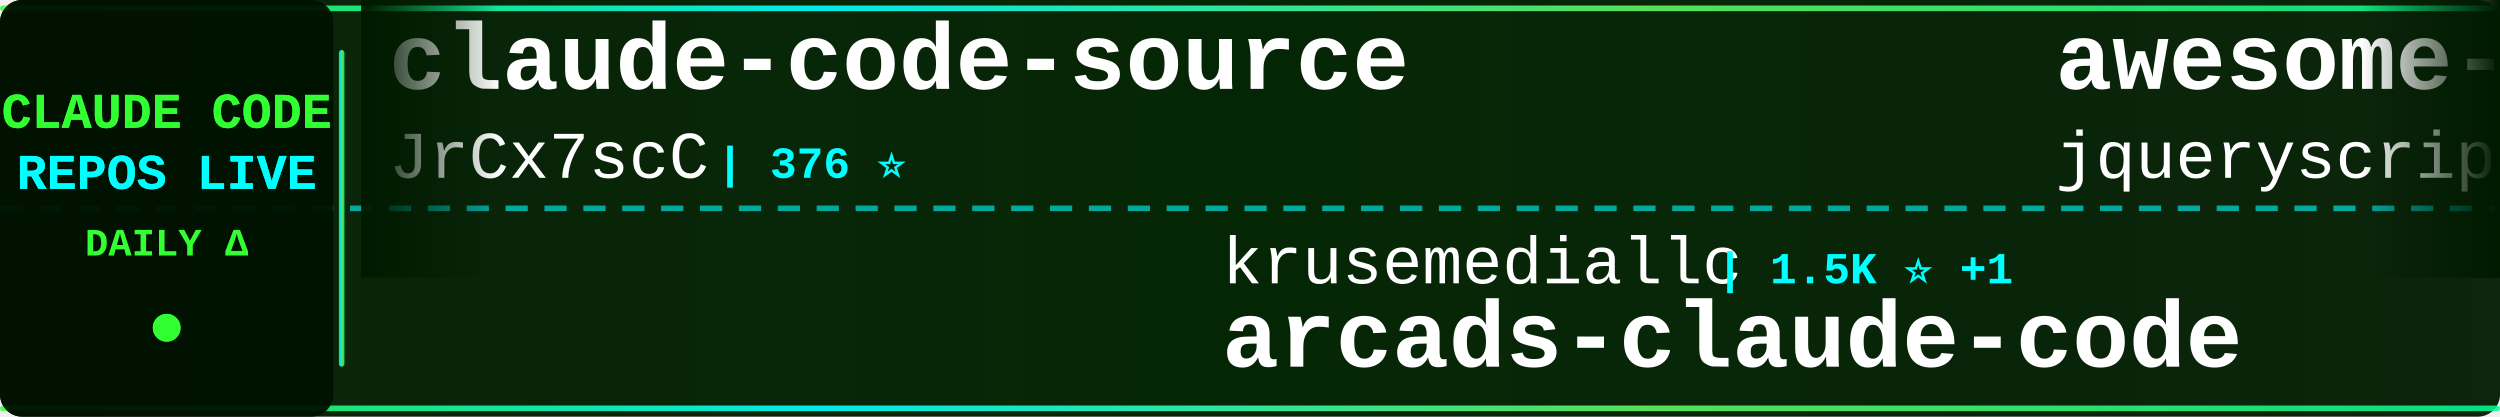
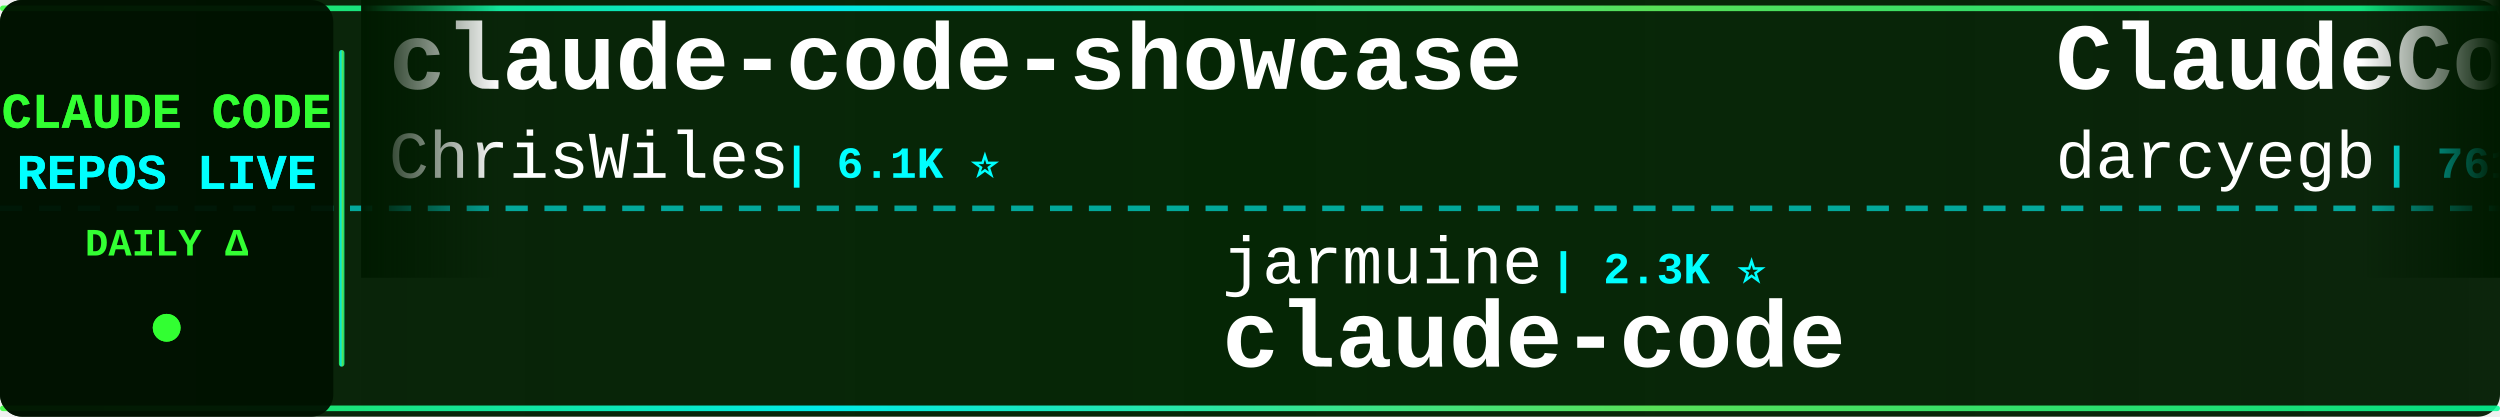
<svg xmlns="http://www.w3.org/2000/svg" width="900" height="150">
  <defs>
    <linearGradient id="tickerBg" x1="0%" y1="0%" x2="100%" y2="0%">
      <stop offset="0%" style="stop-color:#001a00;stop-opacity:0.95" />
      <stop offset="50%" style="stop-color:#002200;stop-opacity:0.98" />
      <stop offset="100%" style="stop-color:#001a00;stop-opacity:0.95" />
    </linearGradient>
    <linearGradient id="borderGrad" x1="0%" y1="0%" x2="100%" y2="0%">
      <stop offset="0%" style="stop-color:#33ff33;stop-opacity:0.85">
        <animate attributeName="stop-opacity" values="0.85;1;0.85" dur="2s" repeatCount="indefinite" />
      </stop>
      <stop offset="33%" style="stop-color:#00ffff;stop-opacity:0.9">
        <animate attributeName="stop-opacity" values="0.9;1;0.9" dur="2.2s" repeatCount="indefinite" />
      </stop>
      <stop offset="66%" style="stop-color:#66ff66;stop-opacity:0.85">
        <animate attributeName="stop-opacity" values="0.85;1;0.85" dur="1.8s" repeatCount="indefinite" />
      </stop>
      <stop offset="100%" style="stop-color:#00ff99;stop-opacity:0.85">
        <animate attributeName="stop-opacity" values="0.85;1;0.85" dur="2s" repeatCount="indefinite" />
      </stop>
    </linearGradient>
    <filter id="textGlow">
      <feGaussianBlur stdDeviation="0.1" result="coloredBlur" />
      <feMerge>
        <feMergeNode in="coloredBlur" />
        <feMergeNode in="SourceGraphic" />
      </feMerge>
    </filter>
    <filter id="metricGlow">
      <feGaussianBlur stdDeviation="0.2" result="coloredBlur" />
      <feMerge>
        <feMergeNode in="coloredBlur" />
        <feMergeNode in="SourceGraphic" />
      </feMerge>
    </filter>
    <linearGradient id="leftFade" x1="0%" y1="0%" x2="100%" y2="0%">
      <stop offset="0%" style="stop-color:#001a00;stop-opacity:1" />
      <stop offset="100%" style="stop-color:#001a00;stop-opacity:0" />
    </linearGradient>
    <linearGradient id="rightFade" x1="0%" y1="0%" x2="100%" y2="0%">
      <stop offset="0%" style="stop-color:#001a00;stop-opacity:0" />
      <stop offset="100%" style="stop-color:#001a00;stop-opacity:1" />
    </linearGradient>
  </defs>
  <rect width="900" height="150" fill="url(#tickerBg)" rx="8" />
  <rect x="0" y="2" width="900" height="2" fill="url(#borderGrad)" rx="1" />
  <rect x="0" y="146" width="900" height="2" fill="url(#borderGrad)" rx="1" />
  <line x1="0" y1="75" x2="900" y2="75" stroke="#00ffff" stroke-width="2" stroke-dasharray="8 6" opacity="0.6" />
  <rect x="0" y="0" width="120" height="150" fill="#001100" opacity="0.95" rx="8" />
  <text x="60" y="46" font-family="'Courier New', monospace" font-size="18" font-weight="bold" fill="#33ff33" text-anchor="middle" filter="url(#textGlow)">
    CLAUDE CODE
  </text>
  <text x="60" y="68" font-family="'Courier New', monospace" font-size="18" font-weight="bold" fill="#00ffff" text-anchor="middle" filter="url(#textGlow)">
    REPOS LIVE
  </text>
  <text x="60" y="92" font-family="'Courier New', monospace" font-size="14" font-weight="bold" fill="#33ff33" text-anchor="middle">
    DAILY Δ
  </text>
  <circle cx="60" cy="118" r="5" fill="#33ff33" filter="url(#metricGlow)">
    <animate attributeName="r" values="4;6;4" dur="1.5s" repeatCount="indefinite" />
    <animate attributeName="opacity" values="0.6;1;0.6" dur="1.5s" repeatCount="indefinite" />
  </circle>
  <rect x="122" y="18" width="2" height="114" fill="url(#borderGrad)" rx="1" />
  <clipPath id="tickerClip">
    <rect x="130" y="0" width="770" height="150" />
  </clipPath>
  <g clip-path="url(#tickerClip)">
    <g id="tickerItems">
      <animateTransform attributeName="transform" attributeType="XML" type="translate" from="0 0" to="-3000 0" dur="54s" repeatCount="indefinite" />
      <g transform="translate(0, 0)">
-         <text x="140" y="32" font-family="'Courier New', monospace" font-size="34" font-weight="bold" fill="#ffffff">claude-code-source</text>
-         <text x="140" y="64" font-family="'Courier New', monospace" font-size="24" font-weight="normal" fill="#ffffff" opacity="1.0">JrCx7scC</text>
-         <text x="258" y="64" font-family="'Courier New', monospace" font-size="16" font-weight="bold" fill="#00ffff"> | 376 ⭐</text>
+         <text x="140" y="32" font-family="'Courier New', monospace" font-size="34" font-weight="bold" fill="#ffffff">claude-code-showcase</text>
+         <text x="140" y="64" font-family="'Courier New', monospace" font-size="24" font-weight="normal" fill="#ffffff" opacity="1.0">ChrisWiles</text>
+         <text x="282" y="64" font-family="'Courier New', monospace" font-size="16" font-weight="bold" fill="#00ffff"> | 6.1K ⭐</text>
      </g>
      <g transform="translate(300, 0)">
-         <text x="140" y="102" font-family="'Courier New', monospace" font-size="24" font-weight="normal" fill="#ffffff" opacity="1.0">krusemediallc</text>
-         <text x="318" y="102" font-family="'Courier New', monospace" font-size="16" font-weight="bold" fill="#00ffff"> | 1.5K ⭐ +1</text>
-         <text x="140" y="132" font-family="'Courier New', monospace" font-size="34" font-weight="bold" fill="#ffffff">arcads-claude-code</text>
+         <text x="140" y="102" font-family="'Courier New', monospace" font-size="24" font-weight="normal" fill="#ffffff" opacity="1.0">jarmuine</text>
+         <text x="258" y="102" font-family="'Courier New', monospace" font-size="16" font-weight="bold" fill="#00ffff"> | 2.3K ⭐</text>
+         <text x="140" y="132" font-family="'Courier New', monospace" font-size="34" font-weight="bold" fill="#ffffff">claude-code</text>
      </g>
      <g transform="translate(600, 0)">
-         <text x="140" y="32" font-family="'Courier New', monospace" font-size="34" font-weight="bold" fill="#ffffff">awesome-claude-code</text>
-         <text x="140" y="64" font-family="'Courier New', monospace" font-size="24" font-weight="normal" fill="#ffffff" opacity="1.0">jqueryscript</text>
-         <text x="306" y="64" font-family="'Courier New', monospace" font-size="16" font-weight="bold" fill="#00ffff"> | 513 ⭐</text>
+         <text x="140" y="32" font-family="'Courier New', monospace" font-size="34" font-weight="bold" fill="#ffffff">ClaudeCodeAgents</text>
+         <text x="140" y="64" font-family="'Courier New', monospace" font-size="24" font-weight="normal" fill="#ffffff" opacity="1.0">darcyegb</text>
+         <text x="258" y="64" font-family="'Courier New', monospace" font-size="16" font-weight="bold" fill="#00ffff"> | 761 ⭐</text>
      </g>
      <g transform="translate(900, 0)">
-         <text x="140" y="102" font-family="'Courier New', monospace" font-size="24" font-weight="normal" fill="#ffffff" opacity="1.0">ChrisWiles</text>
-         <text x="282" y="102" font-family="'Courier New', monospace" font-size="16" font-weight="bold" fill="#00ffff"> | 6.1K ⭐</text>
-         <text x="140" y="132" font-family="'Courier New', monospace" font-size="34" font-weight="bold" fill="#ffffff">claude-code-showcase</text>
+         <text x="140" y="102" font-family="'Courier New', monospace" font-size="24" font-weight="normal" fill="#ffffff" opacity="1.0">T-Lab-CUHKSZ</text>
+         <text x="306" y="102" font-family="'Courier New', monospace" font-size="16" font-weight="bold" fill="#00ffff"> | 328 ⭐</text>
+         <text x="140" y="132" font-family="'Courier New', monospace" font-size="34" font-weight="bold" fill="#ffffff">claude-code</text>
      </g>
      <g transform="translate(1200, 0)">
-         <text x="140" y="32" font-family="'Courier New', monospace" font-size="34" font-weight="bold" fill="#ffffff">claude-code-video-toolki...</text>
-         <text x="140" y="64" font-family="'Courier New', monospace" font-size="24" font-weight="normal" fill="#ffffff" opacity="1.0">digitalsamba</text>
-         <text x="306" y="64" font-family="'Courier New', monospace" font-size="16" font-weight="bold" fill="#00ffff"> | 2.1K ⭐</text>
+         <text x="140" y="32" font-family="'Courier New', monospace" font-size="34" font-weight="bold" fill="#ffffff">claude-code</text>
+         <text x="140" y="64" font-family="'Courier New', monospace" font-size="24" font-weight="normal" fill="#ffffff" opacity="1.0">lowcortisolprogrammer</text>
+         <text x="414" y="64" font-family="'Courier New', monospace" font-size="16" font-weight="bold" fill="#00ffff"> | 171 ⭐</text>
      </g>
      <g transform="translate(1500, 0)">
-         <text x="140" y="102" font-family="'Courier New', monospace" font-size="24" font-weight="normal" fill="#ffffff" opacity="1.0">777genius</text>
-         <text x="270" y="102" font-family="'Courier New', monospace" font-size="16" font-weight="bold" fill="#00ffff"> | 930 ⭐</text>
-         <text x="140" y="132" font-family="'Courier New', monospace" font-size="34" font-weight="bold" fill="#ffffff">claude-code-source-code</text>
+         <text x="140" y="102" font-family="'Courier New', monospace" font-size="24" font-weight="normal" fill="#ffffff" opacity="1.0">edmund-io</text>
+         <text x="270" y="102" font-family="'Courier New', monospace" font-size="16" font-weight="bold" fill="#00ffff"> | 1.5K ⭐ +1</text>
+         <text x="140" y="132" font-family="'Courier New', monospace" font-size="34" font-weight="bold" fill="#ffffff">edmunds-claude-code</text>
      </g>
      <g transform="translate(1800, 0)">
-         <text x="140" y="32" font-family="'Courier New', monospace" font-size="34" font-weight="bold" fill="#ffffff">Claude-code</text>
-         <text x="140" y="64" font-family="'Courier New', monospace" font-size="24" font-weight="normal" fill="#ffffff" opacity="1.0">fazxes</text>
-         <text x="234" y="64" font-family="'Courier New', monospace" font-size="16" font-weight="bold" fill="#00ffff"> | 239 ⭐</text>
+         <text x="140" y="32" font-family="'Courier New', monospace" font-size="34" font-weight="bold" fill="#ffffff">claude-code-source</text>
+         <text x="140" y="64" font-family="'Courier New', monospace" font-size="24" font-weight="normal" fill="#ffffff" opacity="1.0">AprilNEA</text>
+         <text x="258" y="64" font-family="'Courier New', monospace" font-size="16" font-weight="bold" fill="#00ffff"> | 391 ⭐</text>
      </g>
      <g transform="translate(2100, 0)">
-         <text x="140" y="102" font-family="'Courier New', monospace" font-size="24" font-weight="normal" fill="#ffffff" opacity="1.0">codeaashu</text>
-         <text x="270" y="102" font-family="'Courier New', monospace" font-size="16" font-weight="bold" fill="#00ffff"> | 3.3K ⭐ +2</text>
+         <text x="140" y="102" font-family="'Courier New', monospace" font-size="24" font-weight="normal" fill="#ffffff" opacity="1.0">hangsman</text>
+         <text x="258" y="102" font-family="'Courier New', monospace" font-size="16" font-weight="bold" fill="#00ffff"> | 793 ⭐</text>
+         <text x="140" y="132" font-family="'Courier New', monospace" font-size="34" font-weight="bold" fill="#ffffff">claude-code-source</text>
+       </g>
+       <g transform="translate(2400, 0)">
+         <text x="140" y="32" font-family="'Courier New', monospace" font-size="34" font-weight="bold" fill="#ffffff">claude-coder</text>
+         <text x="140" y="64" font-family="'Courier New', monospace" font-size="24" font-weight="normal" fill="#ffffff" opacity="1.0">kodu-ai</text>
+         <text x="246" y="64" font-family="'Courier New', monospace" font-size="16" font-weight="bold" fill="#00ffff"> | 5.2K ⭐</text>
+       </g>
+       <g transform="translate(2700, 0)">
+         <text x="140" y="102" font-family="'Courier New', monospace" font-size="24" font-weight="normal" fill="#ffffff" opacity="1.0">xu-xiang</text>
+         <text x="258" y="102" font-family="'Courier New', monospace" font-size="16" font-weight="bold" fill="#00ffff"> | 1.9K ⭐</text>
+         <text x="140" y="132" font-family="'Courier New', monospace" font-size="34" font-weight="bold" fill="#ffffff">everything-claude-code-z...</text>
+       </g>
+       <g transform="translate(3000, 0)">
+         <text x="140" y="32" font-family="'Courier New', monospace" font-size="34" font-weight="bold" fill="#ffffff">claude-code-showcase</text>
+         <text x="140" y="64" font-family="'Courier New', monospace" font-size="24" font-weight="normal" fill="#ffffff" opacity="1.0">ChrisWiles</text>
+         <text x="282" y="64" font-family="'Courier New', monospace" font-size="16" font-weight="bold" fill="#00ffff"> | 6.1K ⭐</text>
+       </g>
+       <g transform="translate(3300, 0)">
+         <text x="140" y="102" font-family="'Courier New', monospace" font-size="24" font-weight="normal" fill="#ffffff" opacity="1.0">jarmuine</text>
+         <text x="258" y="102" font-family="'Courier New', monospace" font-size="16" font-weight="bold" fill="#00ffff"> | 2.3K ⭐</text>
        <text x="140" y="132" font-family="'Courier New', monospace" font-size="34" font-weight="bold" fill="#ffffff">claude-code</text>
      </g>
-       <g transform="translate(2400, 0)">
-         <text x="140" y="32" font-family="'Courier New', monospace" font-size="34" font-weight="bold" fill="#ffffff">awesome-claude-code-plug...</text>
-         <text x="140" y="64" font-family="'Courier New', monospace" font-size="24" font-weight="normal" fill="#ffffff" opacity="1.0">ccplugins</text>
-         <text x="270" y="64" font-family="'Courier New', monospace" font-size="16" font-weight="bold" fill="#00ffff"> | 935 ⭐</text>
-       </g>
-       <g transform="translate(2700, 0)">
-         <text x="140" y="102" font-family="'Courier New', monospace" font-size="24" font-weight="normal" fill="#ffffff" opacity="1.0">asgeirtj</text>
-         <text x="258" y="102" font-family="'Courier New', monospace" font-size="16" font-weight="bold" fill="#00ffff"> | 64.8K ⭐ +67</text>
-         <text x="140" y="132" font-family="'Courier New', monospace" font-size="34" font-weight="bold" fill="#ffffff">system_prompts_leaks</text>
-       </g>
-       <g transform="translate(3000, 0)">
-         <text x="140" y="32" font-family="'Courier New', monospace" font-size="34" font-weight="bold" fill="#ffffff">claude-code-source</text>
-         <text x="140" y="64" font-family="'Courier New', monospace" font-size="24" font-weight="normal" fill="#ffffff" opacity="1.0">JrCx7scC</text>
-         <text x="258" y="64" font-family="'Courier New', monospace" font-size="16" font-weight="bold" fill="#00ffff"> | 376 ⭐</text>
-       </g>
-       <g transform="translate(3300, 0)">
-         <text x="140" y="102" font-family="'Courier New', monospace" font-size="24" font-weight="normal" fill="#ffffff" opacity="1.0">krusemediallc</text>
-         <text x="318" y="102" font-family="'Courier New', monospace" font-size="16" font-weight="bold" fill="#00ffff"> | 1.5K ⭐ +1</text>
-         <text x="140" y="132" font-family="'Courier New', monospace" font-size="34" font-weight="bold" fill="#ffffff">arcads-claude-code</text>
-       </g>
      <g transform="translate(3600, 0)">
-         <text x="140" y="32" font-family="'Courier New', monospace" font-size="34" font-weight="bold" fill="#ffffff">awesome-claude-code</text>
-         <text x="140" y="64" font-family="'Courier New', monospace" font-size="24" font-weight="normal" fill="#ffffff" opacity="1.0">jqueryscript</text>
-         <text x="306" y="64" font-family="'Courier New', monospace" font-size="16" font-weight="bold" fill="#00ffff"> | 513 ⭐</text>
+         <text x="140" y="32" font-family="'Courier New', monospace" font-size="34" font-weight="bold" fill="#ffffff">ClaudeCodeAgents</text>
+         <text x="140" y="64" font-family="'Courier New', monospace" font-size="24" font-weight="normal" fill="#ffffff" opacity="1.0">darcyegb</text>
+         <text x="258" y="64" font-family="'Courier New', monospace" font-size="16" font-weight="bold" fill="#00ffff"> | 761 ⭐</text>
      </g>
      <g transform="translate(3900, 0)">
-         <text x="140" y="102" font-family="'Courier New', monospace" font-size="24" font-weight="normal" fill="#ffffff" opacity="1.0">ChrisWiles</text>
-         <text x="282" y="102" font-family="'Courier New', monospace" font-size="16" font-weight="bold" fill="#00ffff"> | 6.1K ⭐</text>
-         <text x="140" y="132" font-family="'Courier New', monospace" font-size="34" font-weight="bold" fill="#ffffff">claude-code-showcase</text>
+         <text x="140" y="102" font-family="'Courier New', monospace" font-size="24" font-weight="normal" fill="#ffffff" opacity="1.0">T-Lab-CUHKSZ</text>
+         <text x="306" y="102" font-family="'Courier New', monospace" font-size="16" font-weight="bold" fill="#00ffff"> | 328 ⭐</text>
+         <text x="140" y="132" font-family="'Courier New', monospace" font-size="34" font-weight="bold" fill="#ffffff">claude-code</text>
      </g>
    </g>
  </g>
  <rect x="130" y="0" width="50" height="100" fill="url(#leftFade)" />
  <rect x="850" y="0" width="50" height="100" fill="url(#rightFade)" />
</svg>
